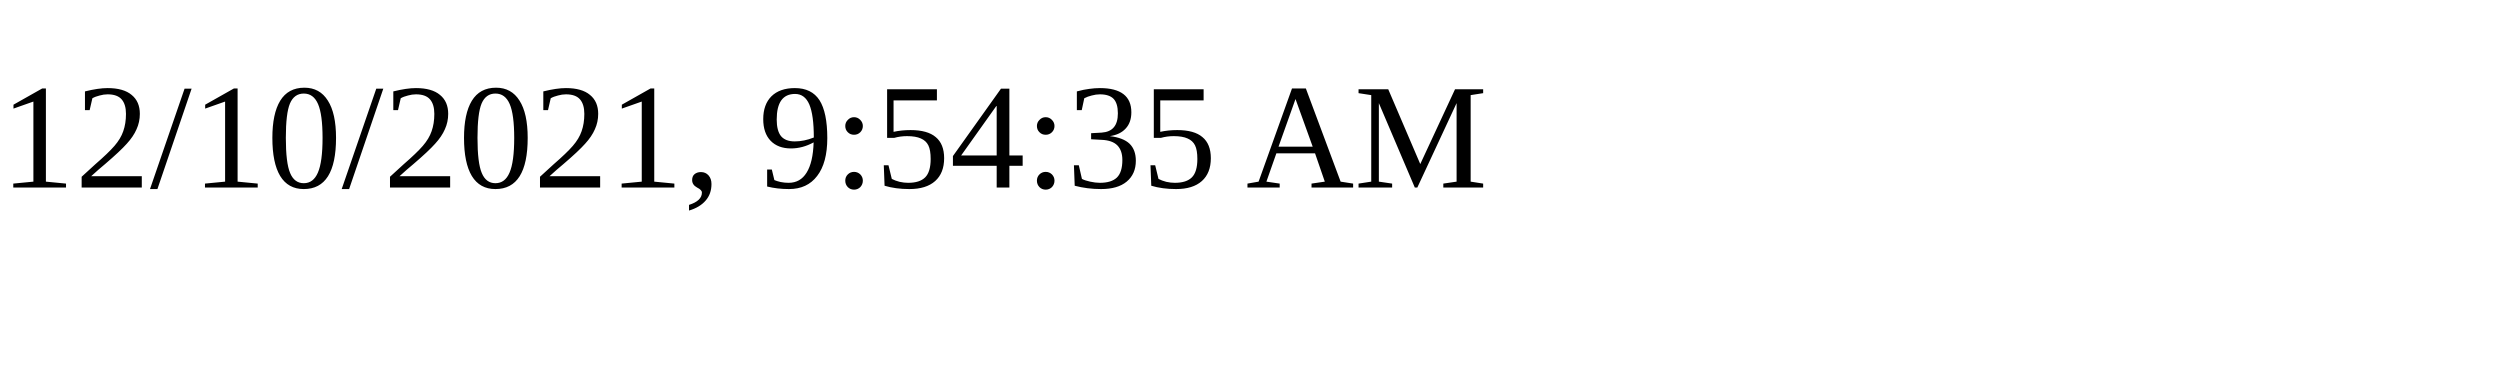
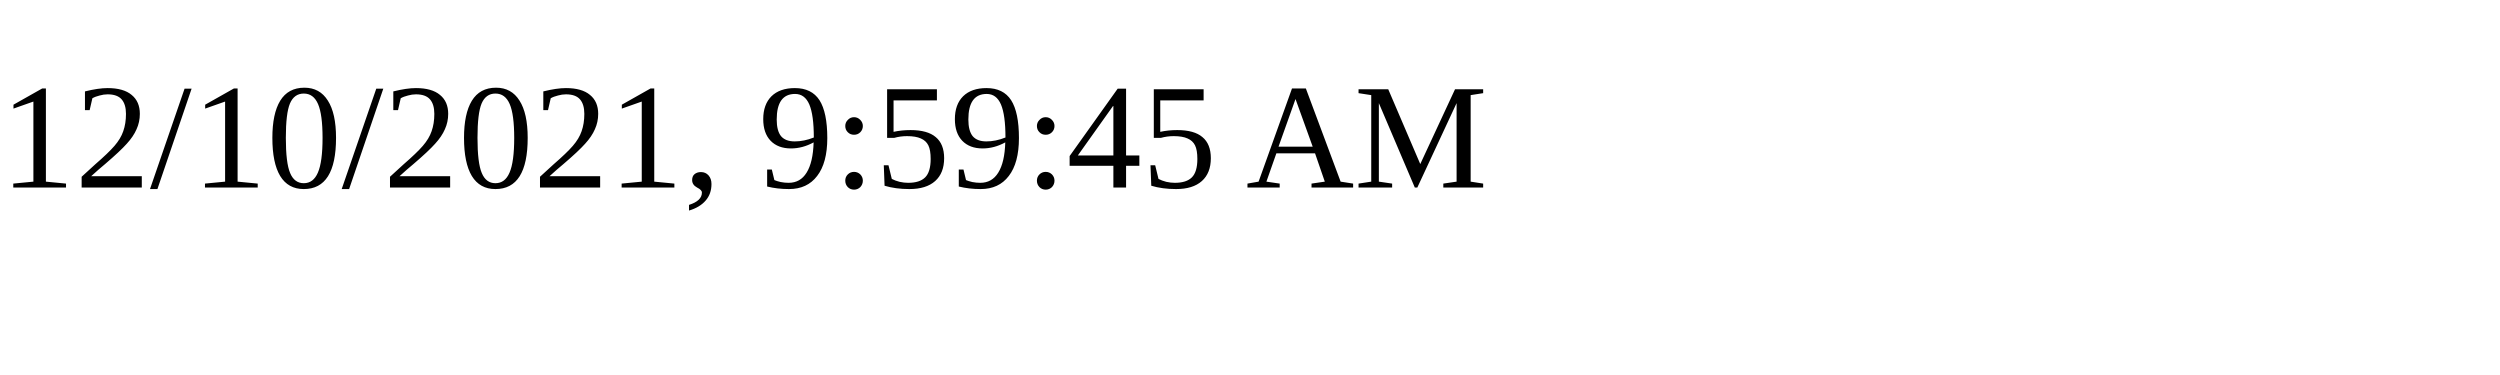
<svg xmlns="http://www.w3.org/2000/svg" height="30" width="200">
-   <text x="0" y="15">12/10/2021, 9:54:35 AM</text>
+   <text x="0" y="15">12/10/2021, 9:59:45 AM</text>
</svg>
